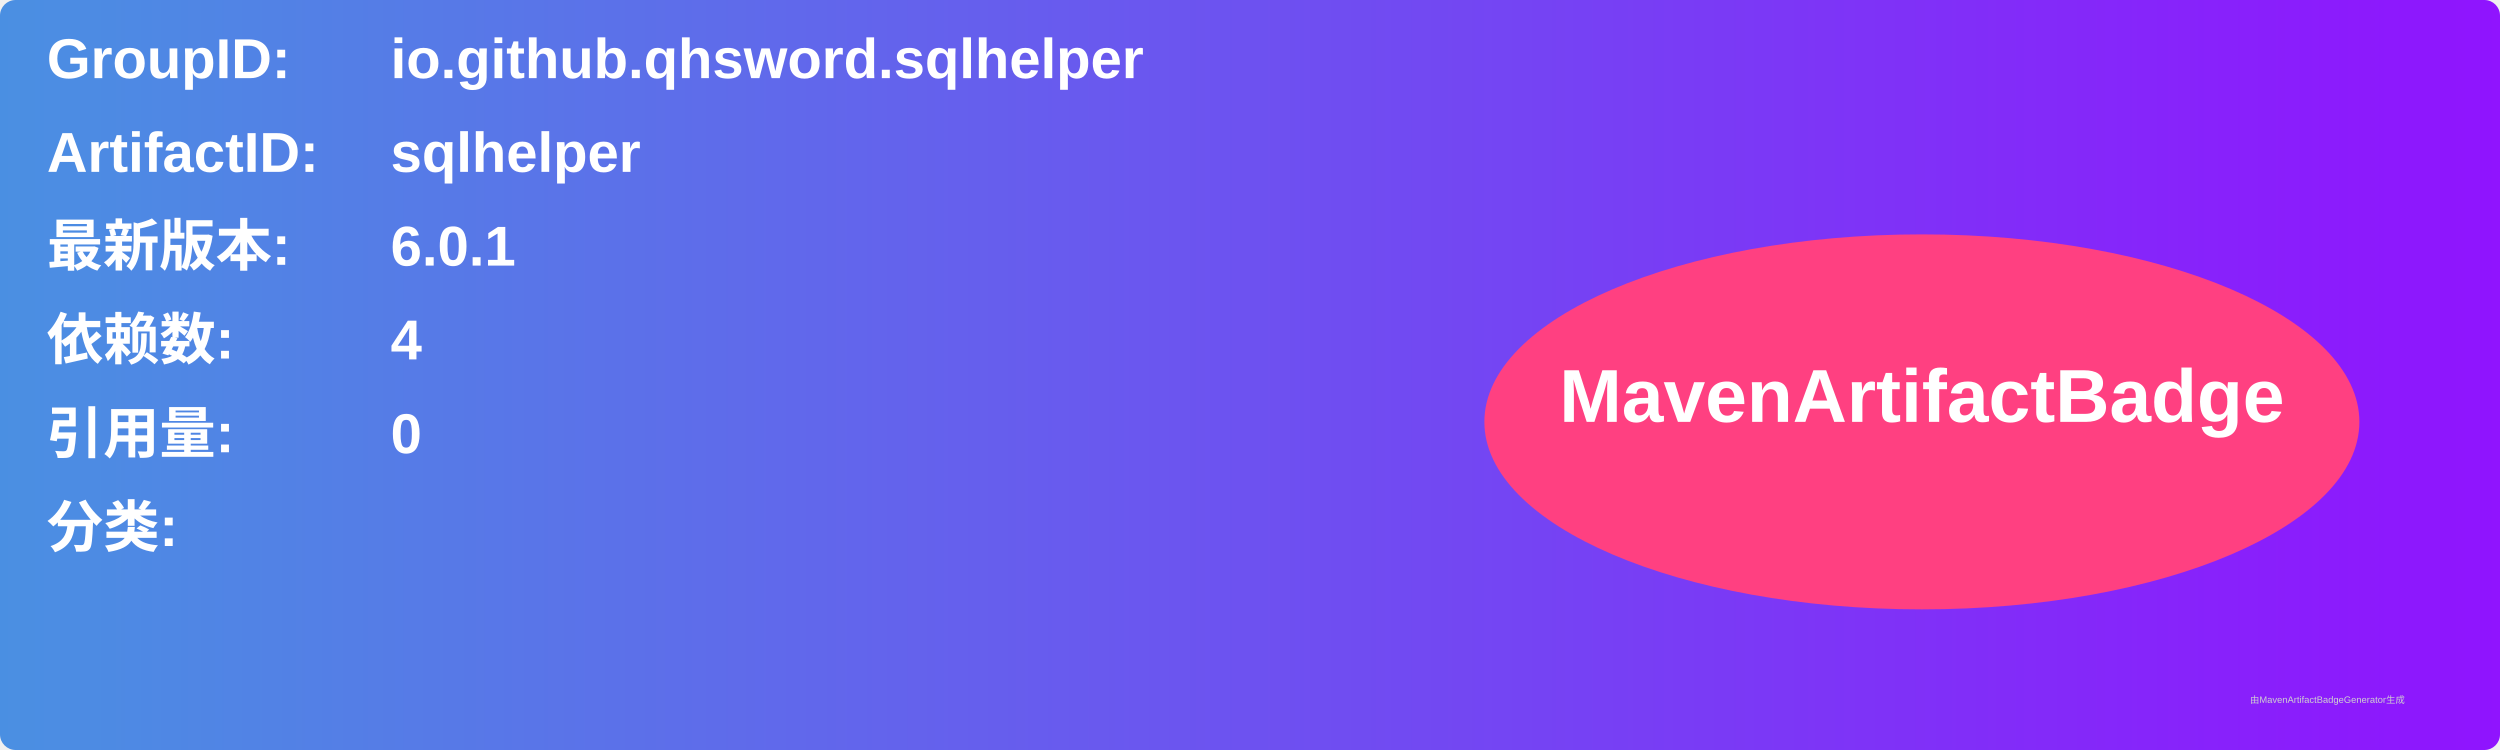
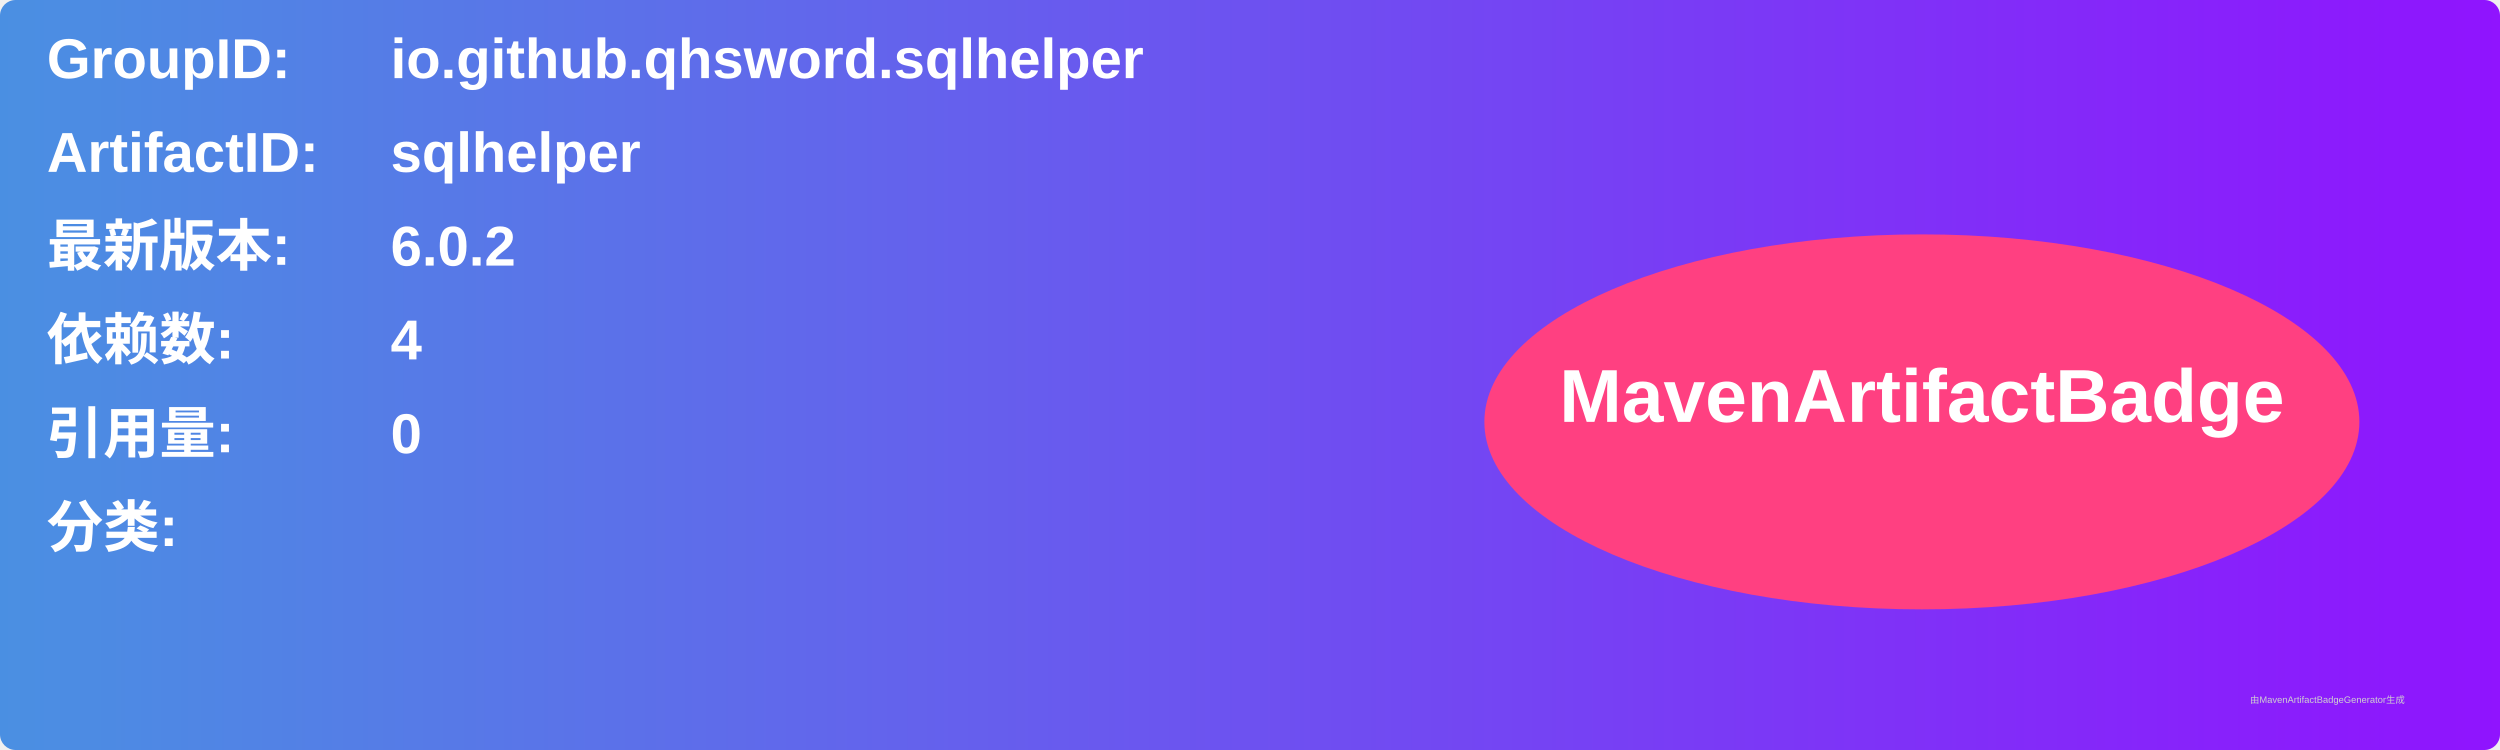
<svg xmlns="http://www.w3.org/2000/svg" width="800" height="240" viewBox="0 0 800 240">
  <linearGradient id="grad" x1="0%" y1="0%" x2="100%" y2="0%">
    <stop offset="0%" stop-color="#4a90e2" />
    <stop offset="100%" stop-color="#9013fe" />
  </linearGradient>
  <rect width="100%" height="100%" rx="5" ry="5" fill="url(#grad)" />
  <g transform="translate(15, 15)">
    <text x="0" y="10" font-family="Arial" font-size="18" fill="white" font-weight="bold" width="260">GroupID:</text>
    <text x="110" y="10" font-family="Arial" font-size="18" fill="white" font-weight="bold" width="460">io.github.qhsword.sqlhelper</text>
    <text x="0" y="40" font-family="Arial" font-size="18" fill="white" font-weight="bold" width="260">ArtifactID:</text>
    <text x="110" y="40" font-family="Arial" font-size="18" fill="white" font-weight="bold" width="460">sqlhelper</text>
    <text x="0" y="70" font-family="Arial" font-size="18" fill="white" font-weight="bold">最新版本:</text>
    <text x="110" y="70" font-family="Arial" font-size="18" fill="white" font-weight="bold">
-       <tspan font-weight="bold">6.0.1</tspan>
+       <tspan font-weight="bold">6.0.2</tspan>
    </text>
    <text x="0" y="100" font-family="Arial" font-size="18" fill="white" font-weight="bold">依赖数: </text>
    <text x="110" y="100" font-family="Arial" font-size="18" fill="white">
      <tspan font-weight="bold">4</tspan>
    </text>
    <text x="0" y="130" font-family="Arial" font-size="18" fill="white" font-weight="bold">引用量: </text>
    <text x="110" y="130" font-family="Arial" font-size="18" fill="white">
      <tspan font-weight="bold">0</tspan>
    </text>
    <text x="0" y="160" font-family="Arial" font-size="18" fill="white" font-weight="bold">分类:</text>
    <text x="10" y="190" font-family="Arial" font-size="10" fill="white">
      <tspan font-weight="bold" />
    </text>
    <ellipse cx="600" cy="120" rx="140" ry="60" fill="#ff4081" />
    <text x="600" y="120" text-anchor="middle" font-family="Arial" font-size="24" fill="white" font-weight="bold">MavenArtifactBadge</text>
  </g>
  <text x="720" y="225" font-family="Arial" font-size="3" fill="#d0d0d0">由MavenArtifactBadgeGenerator生成</text>
</svg>
